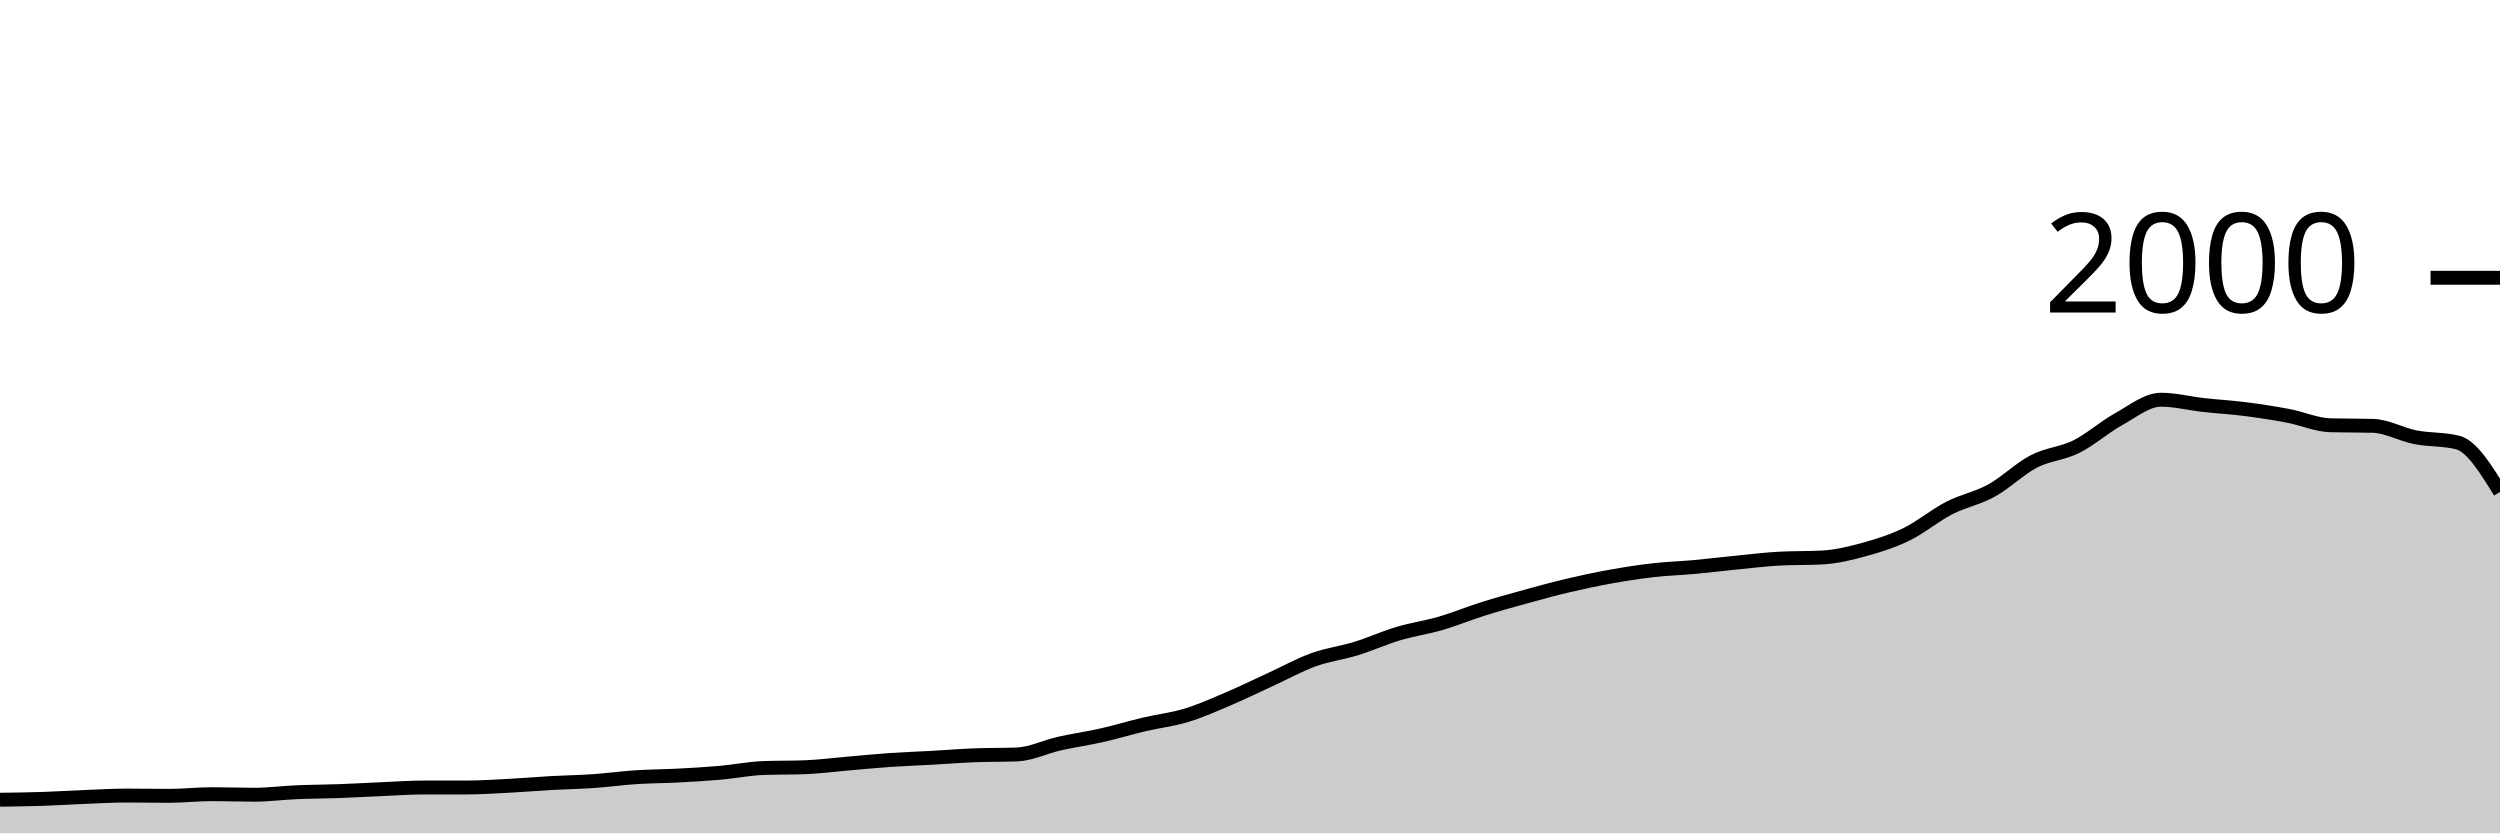
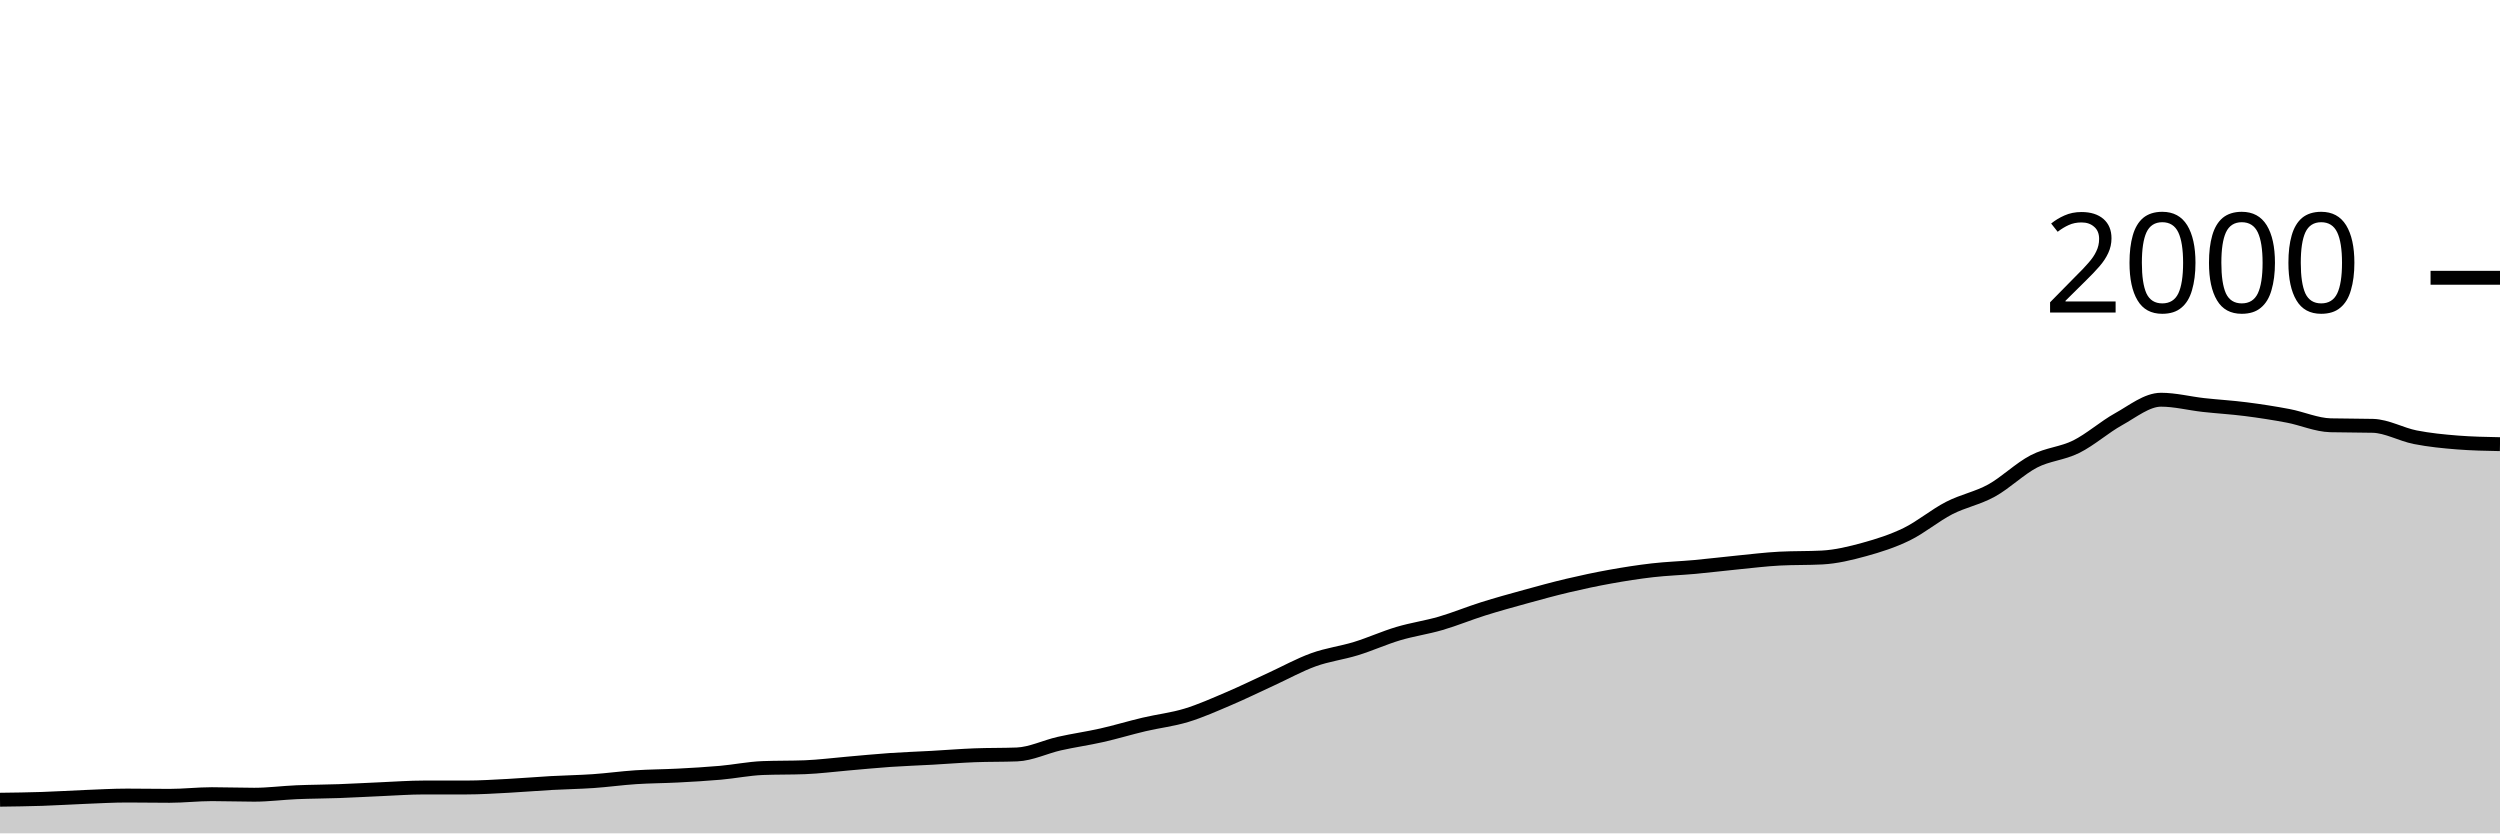
<svg xmlns="http://www.w3.org/2000/svg" viewBox="0 0 180 60">
  <g transform="translate(0,20)">
-     <path class="area" fill="rgba(0, 0, 0, 0.2)" d="M0,37.58C1.017,37.567,2.034,37.553,3.051,37.52C4.068,37.487,5.085,37.42,6.102,37.38C7.119,37.34,8.136,37.28,9.153,37.28C10.169,37.28,11.186,37.3,12.203,37.3C13.22,37.3,14.237,37.18,15.254,37.18C16.271,37.18,17.288,37.22,18.305,37.22C19.322,37.22,20.339,37.083,21.356,37.04C22.373,36.997,23.39,36.997,24.407,36.96C25.424,36.923,26.441,36.863,27.458,36.82C28.475,36.777,29.492,36.7,30.508,36.7C31.525,36.7,32.542,36.7,33.559,36.7C34.576,36.7,35.593,36.633,36.61,36.58C37.627,36.527,38.644,36.437,39.661,36.38C40.678,36.323,41.695,36.31,42.712,36.24C43.729,36.17,44.746,36.027,45.763,35.96C46.78,35.893,47.797,35.893,48.814,35.84C49.831,35.787,50.847,35.73,51.864,35.64C52.881,35.55,53.898,35.34,54.915,35.3C55.932,35.26,56.949,35.28,57.966,35.24C58.983,35.2,60,35.067,61.017,34.98C62.034,34.893,63.051,34.79,64.068,34.72C65.085,34.65,66.102,34.617,67.119,34.56C68.136,34.503,69.153,34.42,70.169,34.38C71.186,34.34,72.203,34.36,73.22,34.32C74.237,34.28,75.254,33.77,76.271,33.54C77.288,33.31,78.305,33.17,79.322,32.94C80.339,32.71,81.356,32.4,82.373,32.16C83.39,31.92,84.407,31.81,85.424,31.5C86.441,31.19,87.458,30.733,88.475,30.3C89.492,29.867,90.508,29.367,91.525,28.9C92.542,28.433,93.559,27.867,94.576,27.5C95.593,27.133,96.61,27.013,97.627,26.7C98.644,26.387,99.661,25.923,100.678,25.62C101.695,25.317,102.712,25.177,103.729,24.88C104.746,24.583,105.763,24.16,106.78,23.84C107.797,23.52,108.814,23.24,109.831,22.96C110.847,22.68,111.864,22.4,112.881,22.16C113.898,21.92,114.915,21.703,115.932,21.52C116.949,21.337,117.966,21.177,118.983,21.06C120,20.943,121.017,20.913,122.034,20.82C123.051,20.727,124.068,20.6,125.085,20.5C126.102,20.4,127.119,20.273,128.136,20.22C129.153,20.167,130.169,20.193,131.186,20.14C132.203,20.087,133.22,19.84,134.237,19.56C135.254,19.28,136.271,18.957,137.288,18.46C138.305,17.963,139.322,17.103,140.339,16.58C141.356,16.057,142.373,15.88,143.39,15.32C144.407,14.76,145.424,13.747,146.441,13.22C147.458,12.693,148.475,12.667,149.492,12.16C150.508,11.653,151.525,10.743,152.542,10.18C153.559,9.617,154.576,8.78,155.593,8.78C156.61,8.78,157.627,9.047,158.644,9.16C159.661,9.273,160.678,9.33,161.695,9.46C162.712,9.59,163.729,9.747,164.746,9.94C165.763,10.133,166.78,10.593,167.797,10.62C168.814,10.647,169.831,10.633,170.847,10.66C171.864,10.687,172.881,11.28,173.898,11.48C174.915,11.68,175.932,11.607,176.949,11.86C177.966,12.113,178.983,13.767,180,15.42L180,40C178.983,40,177.966,40,176.949,40C175.932,40,174.915,40,173.898,40C172.881,40,171.864,40,170.847,40C169.831,40,168.814,40,167.797,40C166.78,40,165.763,40,164.746,40C163.729,40,162.712,40,161.695,40C160.678,40,159.661,40,158.644,40C157.627,40,156.61,40,155.593,40C154.576,40,153.559,40,152.542,40C151.525,40,150.508,40,149.492,40C148.475,40,147.458,40,146.441,40C145.424,40,144.407,40,143.39,40C142.373,40,141.356,40,140.339,40C139.322,40,138.305,40,137.288,40C136.271,40,135.254,40,134.237,40C133.22,40,132.203,40,131.186,40C130.169,40,129.153,40,128.136,40C127.119,40,126.102,40,125.085,40C124.068,40,123.051,40,122.034,40C121.017,40,120,40,118.983,40C117.966,40,116.949,40,115.932,40C114.915,40,113.898,40,112.881,40C111.864,40,110.847,40,109.831,40C108.814,40,107.797,40,106.78,40C105.763,40,104.746,40,103.729,40C102.712,40,101.695,40,100.678,40C99.661,40,98.644,40,97.627,40C96.61,40,95.593,40,94.576,40C93.559,40,92.542,40,91.525,40C90.508,40,89.492,40,88.475,40C87.458,40,86.441,40,85.424,40C84.407,40,83.39,40,82.373,40C81.356,40,80.339,40,79.322,40C78.305,40,77.288,40,76.271,40C75.254,40,74.237,40,73.22,40C72.203,40,71.186,40,70.169,40C69.153,40,68.136,40,67.119,40C66.102,40,65.085,40,64.068,40C63.051,40,62.034,40,61.017,40C60,40,58.983,40,57.966,40C56.949,40,55.932,40,54.915,40C53.898,40,52.881,40,51.864,40C50.847,40,49.831,40,48.814,40C47.797,40,46.78,40,45.763,40C44.746,40,43.729,40,42.712,40C41.695,40,40.678,40,39.661,40C38.644,40,37.627,40,36.61,40C35.593,40,34.576,40,33.559,40C32.542,40,31.525,40,30.508,40C29.492,40,28.475,40,27.458,40C26.441,40,25.424,40,24.407,40C23.39,40,22.373,40,21.356,40C20.339,40,19.322,40,18.305,40C17.288,40,16.271,40,15.254,40C14.237,40,13.22,40,12.203,40C11.186,40,10.169,40,9.153,40C8.136,40,7.119,40,6.102,40C5.085,40,4.068,40,3.051,40C2.034,40,1.017,40,0,40Z" />
-     <path class="line" stroke="black" fill="none" d="M0,37.58C1.017,37.567,2.034,37.553,3.051,37.52C4.068,37.487,5.085,37.42,6.102,37.38C7.119,37.34,8.136,37.28,9.153,37.28C10.169,37.28,11.186,37.3,12.203,37.3C13.22,37.3,14.237,37.18,15.254,37.18C16.271,37.18,17.288,37.22,18.305,37.22C19.322,37.22,20.339,37.083,21.356,37.04C22.373,36.997,23.39,36.997,24.407,36.96C25.424,36.923,26.441,36.863,27.458,36.82C28.475,36.777,29.492,36.7,30.508,36.7C31.525,36.7,32.542,36.7,33.559,36.7C34.576,36.7,35.593,36.633,36.61,36.58C37.627,36.527,38.644,36.437,39.661,36.38C40.678,36.323,41.695,36.31,42.712,36.24C43.729,36.17,44.746,36.027,45.763,35.96C46.78,35.893,47.797,35.893,48.814,35.84C49.831,35.787,50.847,35.73,51.864,35.64C52.881,35.55,53.898,35.34,54.915,35.3C55.932,35.26,56.949,35.28,57.966,35.24C58.983,35.2,60,35.067,61.017,34.98C62.034,34.893,63.051,34.79,64.068,34.72C65.085,34.65,66.102,34.617,67.119,34.56C68.136,34.503,69.153,34.42,70.169,34.38C71.186,34.34,72.203,34.36,73.22,34.32C74.237,34.28,75.254,33.77,76.271,33.54C77.288,33.31,78.305,33.17,79.322,32.94C80.339,32.71,81.356,32.4,82.373,32.16C83.39,31.92,84.407,31.81,85.424,31.5C86.441,31.19,87.458,30.733,88.475,30.3C89.492,29.867,90.508,29.367,91.525,28.9C92.542,28.433,93.559,27.867,94.576,27.5C95.593,27.133,96.61,27.013,97.627,26.7C98.644,26.387,99.661,25.923,100.678,25.62C101.695,25.317,102.712,25.177,103.729,24.88C104.746,24.583,105.763,24.16,106.78,23.84C107.797,23.52,108.814,23.24,109.831,22.96C110.847,22.68,111.864,22.4,112.881,22.16C113.898,21.92,114.915,21.703,115.932,21.52C116.949,21.337,117.966,21.177,118.983,21.06C120,20.943,121.017,20.913,122.034,20.82C123.051,20.727,124.068,20.6,125.085,20.5C126.102,20.4,127.119,20.273,128.136,20.22C129.153,20.167,130.169,20.193,131.186,20.14C132.203,20.087,133.22,19.84,134.237,19.56C135.254,19.28,136.271,18.957,137.288,18.46C138.305,17.963,139.322,17.103,140.339,16.58C141.356,16.057,142.373,15.88,143.39,15.32C144.407,14.76,145.424,13.747,146.441,13.22C147.458,12.693,148.475,12.667,149.492,12.16C150.508,11.653,151.525,10.743,152.542,10.18C153.559,9.617,154.576,8.78,155.593,8.78C156.61,8.78,157.627,9.047,158.644,9.16C159.661,9.273,160.678,9.33,161.695,9.46C162.712,9.59,163.729,9.747,164.746,9.94C165.763,10.133,166.78,10.593,167.797,10.62C168.814,10.647,169.831,10.633,170.847,10.66C171.864,10.687,172.881,11.28,173.898,11.48C174.915,11.68,175.932,11.607,176.949,11.86C177.966,12.113,178.983,13.767,180,15.42" />
+     <path class="area" fill="rgba(0, 0, 0, 0.2)" d="M0,37.58C1.017,37.567,2.034,37.553,3.051,37.52C4.068,37.487,5.085,37.42,6.102,37.38C7.119,37.34,8.136,37.28,9.153,37.28C10.169,37.28,11.186,37.3,12.203,37.3C13.22,37.3,14.237,37.18,15.254,37.18C16.271,37.18,17.288,37.22,18.305,37.22C19.322,37.22,20.339,37.083,21.356,37.04C22.373,36.997,23.39,36.997,24.407,36.96C25.424,36.923,26.441,36.863,27.458,36.82C28.475,36.777,29.492,36.7,30.508,36.7C31.525,36.7,32.542,36.7,33.559,36.7C34.576,36.7,35.593,36.633,36.61,36.58C37.627,36.527,38.644,36.437,39.661,36.38C40.678,36.323,41.695,36.31,42.712,36.24C43.729,36.17,44.746,36.027,45.763,35.96C46.78,35.893,47.797,35.893,48.814,35.84C49.831,35.787,50.847,35.73,51.864,35.64C52.881,35.55,53.898,35.34,54.915,35.3C55.932,35.26,56.949,35.28,57.966,35.24C58.983,35.2,60,35.067,61.017,34.98C62.034,34.893,63.051,34.79,64.068,34.72C65.085,34.65,66.102,34.617,67.119,34.56C68.136,34.503,69.153,34.42,70.169,34.38C71.186,34.34,72.203,34.36,73.22,34.32C74.237,34.28,75.254,33.77,76.271,33.54C77.288,33.31,78.305,33.17,79.322,32.94C80.339,32.71,81.356,32.4,82.373,32.16C83.39,31.92,84.407,31.81,85.424,31.5C86.441,31.19,87.458,30.733,88.475,30.3C89.492,29.867,90.508,29.367,91.525,28.9C92.542,28.433,93.559,27.867,94.576,27.5C95.593,27.133,96.61,27.013,97.627,26.7C98.644,26.387,99.661,25.923,100.678,25.62C101.695,25.317,102.712,25.177,103.729,24.88C104.746,24.583,105.763,24.16,106.78,23.84C107.797,23.52,108.814,23.24,109.831,22.96C110.847,22.68,111.864,22.4,112.881,22.16C113.898,21.92,114.915,21.703,115.932,21.52C116.949,21.337,117.966,21.177,118.983,21.06C120,20.943,121.017,20.913,122.034,20.82C123.051,20.727,124.068,20.6,125.085,20.5C126.102,20.4,127.119,20.273,128.136,20.22C129.153,20.167,130.169,20.193,131.186,20.14C132.203,20.087,133.22,19.84,134.237,19.56C135.254,19.28,136.271,18.957,137.288,18.46C138.305,17.963,139.322,17.103,140.339,16.58C141.356,16.057,142.373,15.88,143.39,15.32C144.407,14.76,145.424,13.747,146.441,13.22C147.458,12.693,148.475,12.667,149.492,12.16C150.508,11.653,151.525,10.743,152.542,10.18C153.559,9.617,154.576,8.78,155.593,8.78C156.61,8.78,157.627,9.047,158.644,9.16C159.661,9.273,160.678,9.33,161.695,9.46C162.712,9.59,163.729,9.747,164.746,9.94C165.763,10.133,166.78,10.593,167.797,10.62C168.814,10.647,169.831,10.633,170.847,10.66C171.864,10.687,172.881,11.28,173.898,11.48C174.915,11.68,175.932,11.78,176.949,11.86C177.966,11.94,178.983,11.96,180,11.98L180,40C178.983,40,177.966,40,176.949,40C175.932,40,174.915,40,173.898,40C172.881,40,171.864,40,170.847,40C169.831,40,168.814,40,167.797,40C166.78,40,165.763,40,164.746,40C163.729,40,162.712,40,161.695,40C160.678,40,159.661,40,158.644,40C157.627,40,156.61,40,155.593,40C154.576,40,153.559,40,152.542,40C151.525,40,150.508,40,149.492,40C148.475,40,147.458,40,146.441,40C145.424,40,144.407,40,143.39,40C142.373,40,141.356,40,140.339,40C139.322,40,138.305,40,137.288,40C136.271,40,135.254,40,134.237,40C133.22,40,132.203,40,131.186,40C130.169,40,129.153,40,128.136,40C127.119,40,126.102,40,125.085,40C124.068,40,123.051,40,122.034,40C121.017,40,120,40,118.983,40C117.966,40,116.949,40,115.932,40C114.915,40,113.898,40,112.881,40C111.864,40,110.847,40,109.831,40C108.814,40,107.797,40,106.78,40C105.763,40,104.746,40,103.729,40C102.712,40,101.695,40,100.678,40C99.661,40,98.644,40,97.627,40C96.61,40,95.593,40,94.576,40C93.559,40,92.542,40,91.525,40C90.508,40,89.492,40,88.475,40C87.458,40,86.441,40,85.424,40C84.407,40,83.39,40,82.373,40C81.356,40,80.339,40,79.322,40C78.305,40,77.288,40,76.271,40C75.254,40,74.237,40,73.22,40C72.203,40,71.186,40,70.169,40C69.153,40,68.136,40,67.119,40C66.102,40,65.085,40,64.068,40C63.051,40,62.034,40,61.017,40C60,40,58.983,40,57.966,40C56.949,40,55.932,40,54.915,40C53.898,40,52.881,40,51.864,40C50.847,40,49.831,40,48.814,40C47.797,40,46.78,40,45.763,40C44.746,40,43.729,40,42.712,40C41.695,40,40.678,40,39.661,40C38.644,40,37.627,40,36.61,40C35.593,40,34.576,40,33.559,40C32.542,40,31.525,40,30.508,40C29.492,40,28.475,40,27.458,40C26.441,40,25.424,40,24.407,40C23.39,40,22.373,40,21.356,40C20.339,40,19.322,40,18.305,40C17.288,40,16.271,40,15.254,40C14.237,40,13.22,40,12.203,40C11.186,40,10.169,40,9.153,40C8.136,40,7.119,40,6.102,40C5.085,40,4.068,40,3.051,40C2.034,40,1.017,40,0,40Z" />
+     <path class="line" stroke="black" fill="none" d="M0,37.58C1.017,37.567,2.034,37.553,3.051,37.52C4.068,37.487,5.085,37.42,6.102,37.38C7.119,37.34,8.136,37.28,9.153,37.28C10.169,37.28,11.186,37.3,12.203,37.3C13.22,37.3,14.237,37.18,15.254,37.18C16.271,37.18,17.288,37.22,18.305,37.22C19.322,37.22,20.339,37.083,21.356,37.04C22.373,36.997,23.39,36.997,24.407,36.96C25.424,36.923,26.441,36.863,27.458,36.82C28.475,36.777,29.492,36.7,30.508,36.7C31.525,36.7,32.542,36.7,33.559,36.7C34.576,36.7,35.593,36.633,36.61,36.58C37.627,36.527,38.644,36.437,39.661,36.38C40.678,36.323,41.695,36.31,42.712,36.24C43.729,36.17,44.746,36.027,45.763,35.96C46.78,35.893,47.797,35.893,48.814,35.84C49.831,35.787,50.847,35.73,51.864,35.64C52.881,35.55,53.898,35.34,54.915,35.3C55.932,35.26,56.949,35.28,57.966,35.24C58.983,35.2,60,35.067,61.017,34.98C62.034,34.893,63.051,34.79,64.068,34.72C65.085,34.65,66.102,34.617,67.119,34.56C68.136,34.503,69.153,34.42,70.169,34.38C71.186,34.34,72.203,34.36,73.22,34.32C74.237,34.28,75.254,33.77,76.271,33.54C77.288,33.31,78.305,33.17,79.322,32.94C80.339,32.71,81.356,32.4,82.373,32.16C83.39,31.92,84.407,31.81,85.424,31.5C86.441,31.19,87.458,30.733,88.475,30.3C89.492,29.867,90.508,29.367,91.525,28.9C92.542,28.433,93.559,27.867,94.576,27.5C95.593,27.133,96.61,27.013,97.627,26.7C98.644,26.387,99.661,25.923,100.678,25.62C101.695,25.317,102.712,25.177,103.729,24.88C104.746,24.583,105.763,24.16,106.78,23.84C107.797,23.52,108.814,23.24,109.831,22.96C110.847,22.68,111.864,22.4,112.881,22.16C113.898,21.92,114.915,21.703,115.932,21.52C116.949,21.337,117.966,21.177,118.983,21.06C120,20.943,121.017,20.913,122.034,20.82C123.051,20.727,124.068,20.6,125.085,20.5C126.102,20.4,127.119,20.273,128.136,20.22C129.153,20.167,130.169,20.193,131.186,20.14C132.203,20.087,133.22,19.84,134.237,19.56C135.254,19.28,136.271,18.957,137.288,18.46C138.305,17.963,139.322,17.103,140.339,16.58C141.356,16.057,142.373,15.88,143.39,15.32C144.407,14.76,145.424,13.747,146.441,13.22C147.458,12.693,148.475,12.667,149.492,12.16C150.508,11.653,151.525,10.743,152.542,10.18C153.559,9.617,154.576,8.78,155.593,8.78C156.61,8.78,157.627,9.047,158.644,9.16C159.661,9.273,160.678,9.33,161.695,9.46C162.712,9.59,163.729,9.747,164.746,9.94C165.763,10.133,166.78,10.593,167.797,10.62C168.814,10.647,169.831,10.633,170.847,10.66C171.864,10.687,172.881,11.28,173.898,11.48C174.915,11.68,175.932,11.78,176.949,11.86C177.966,11.94,178.983,11.96,180,11.98" />
    <path class="axis-ceiling" stroke-width="1" stroke="black" fill="none" d="M175,0L180,0" />
    <text class="axis-ceiling-label" font-family="sans-serif" text-anchor="end" font-size="10px" x="170" y="2.5">2000</text>
  </g>
</svg>
